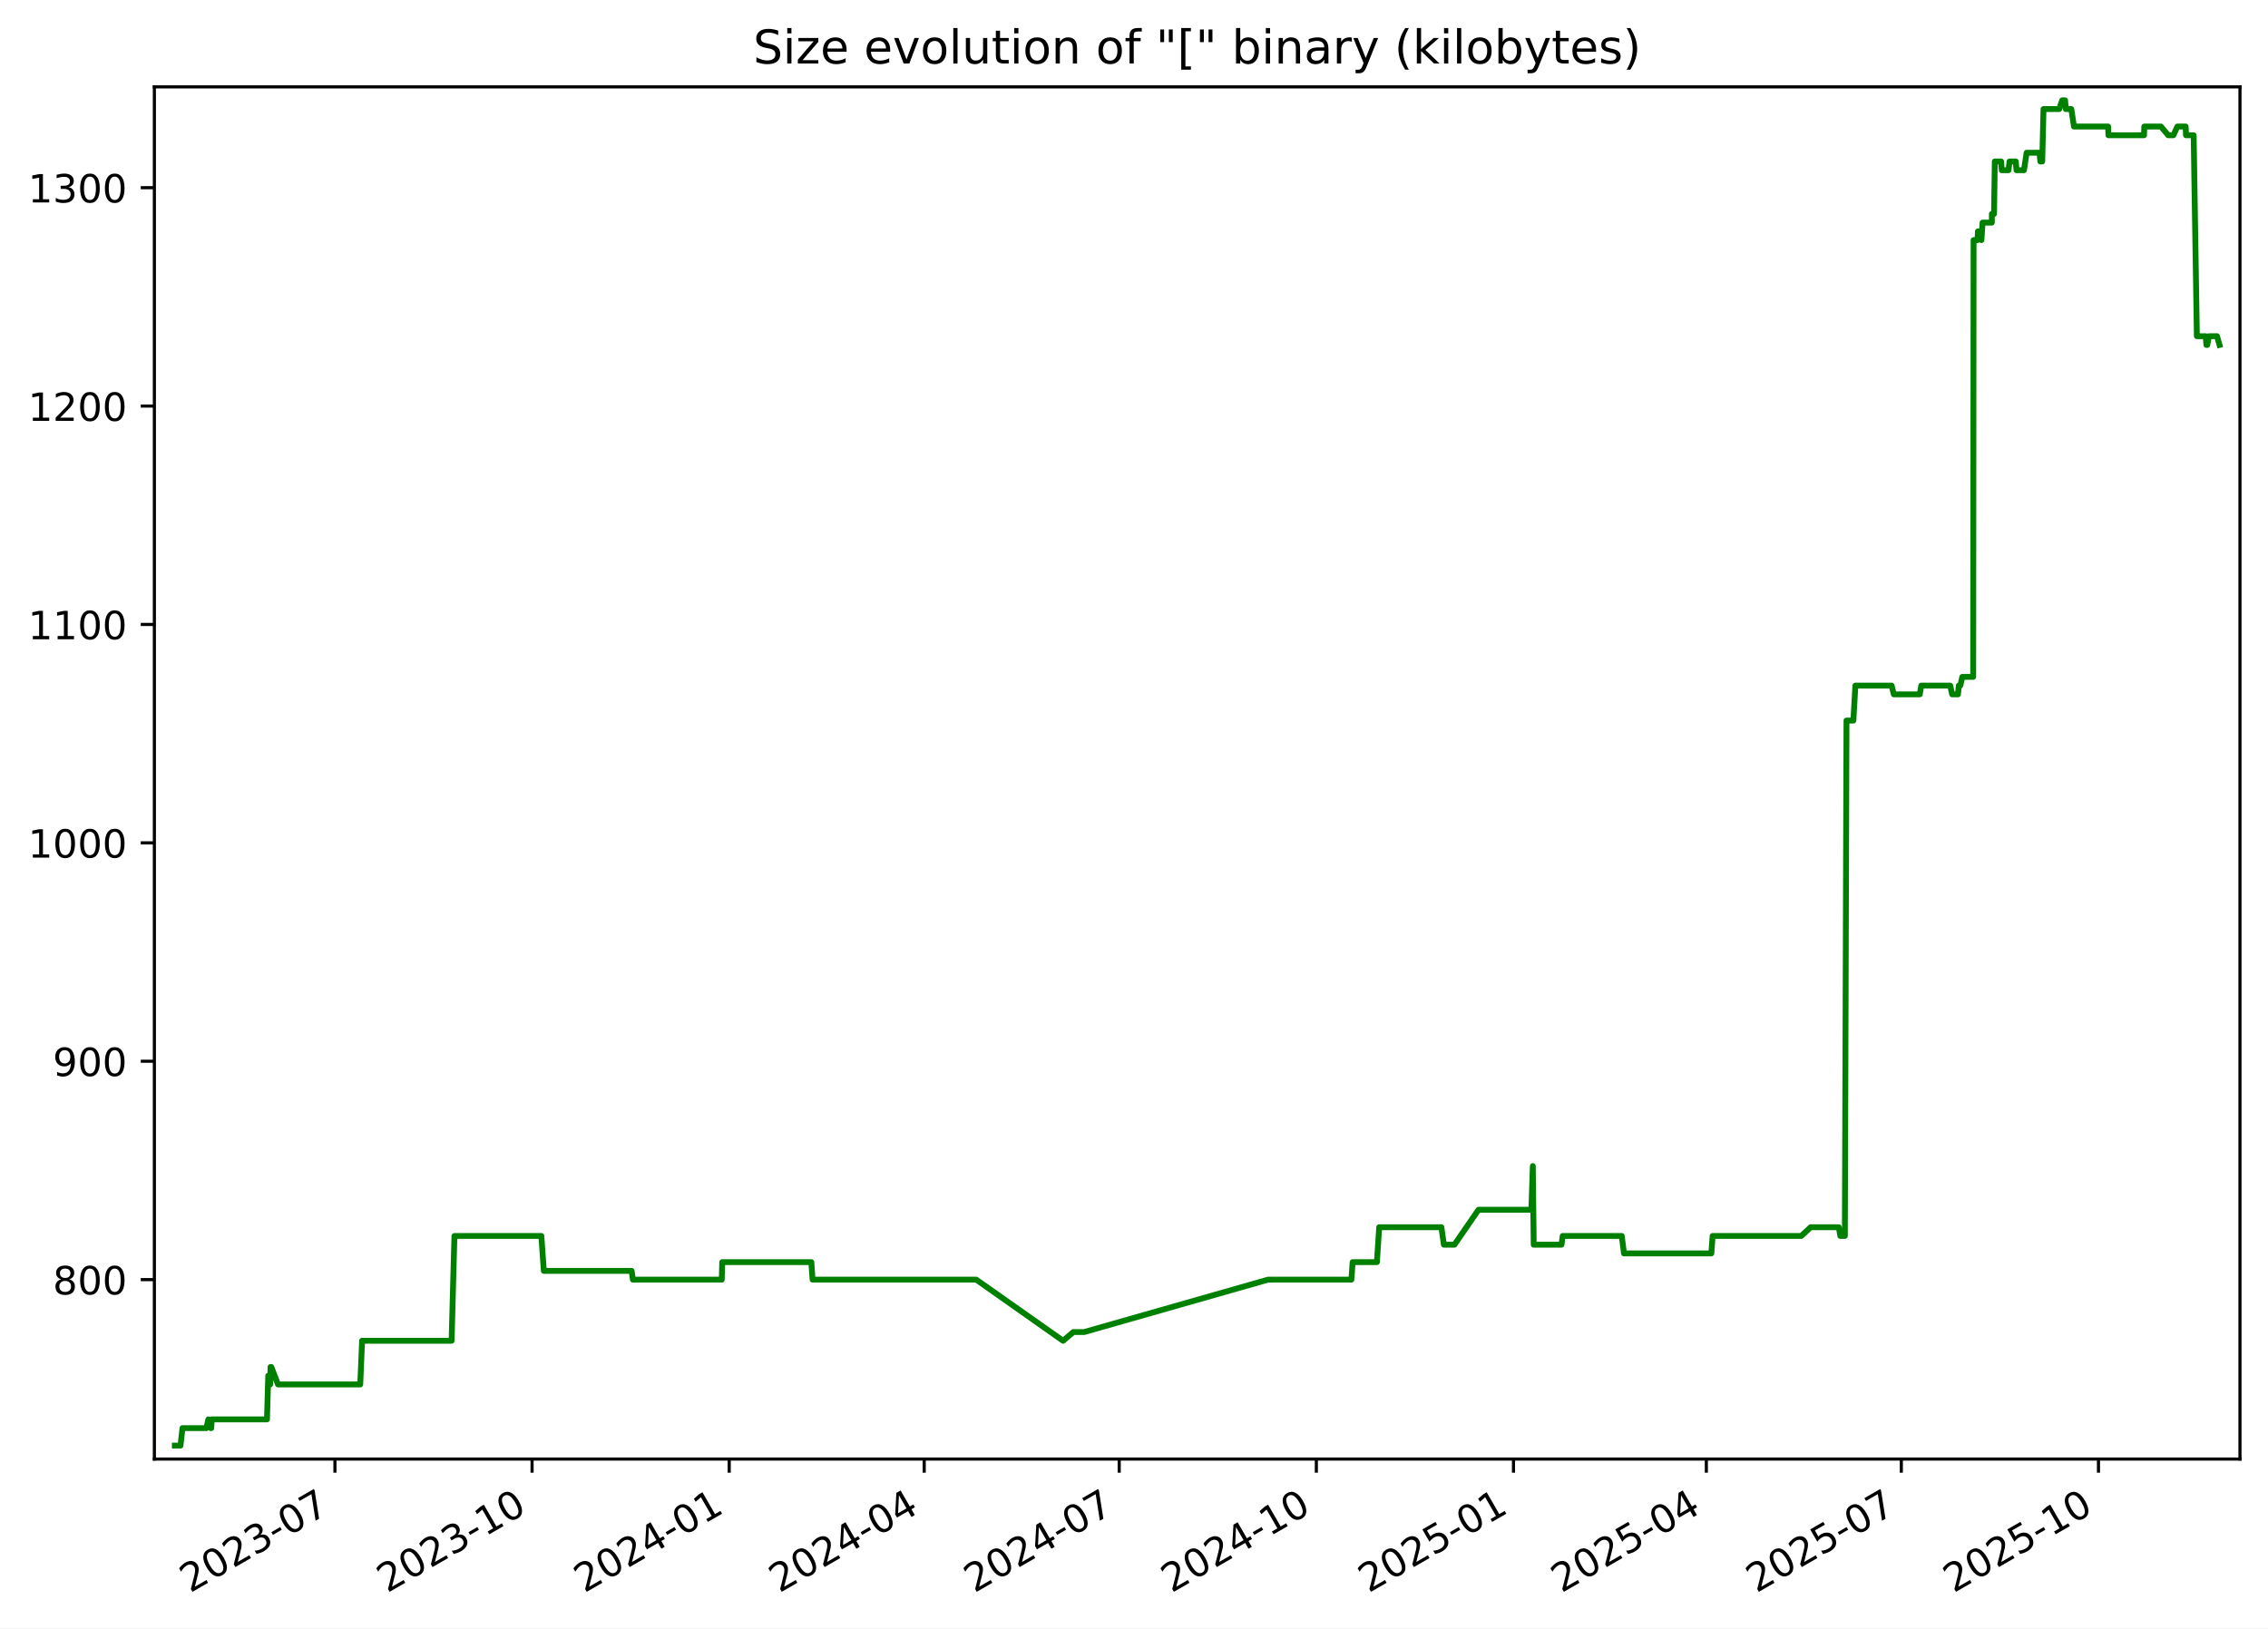
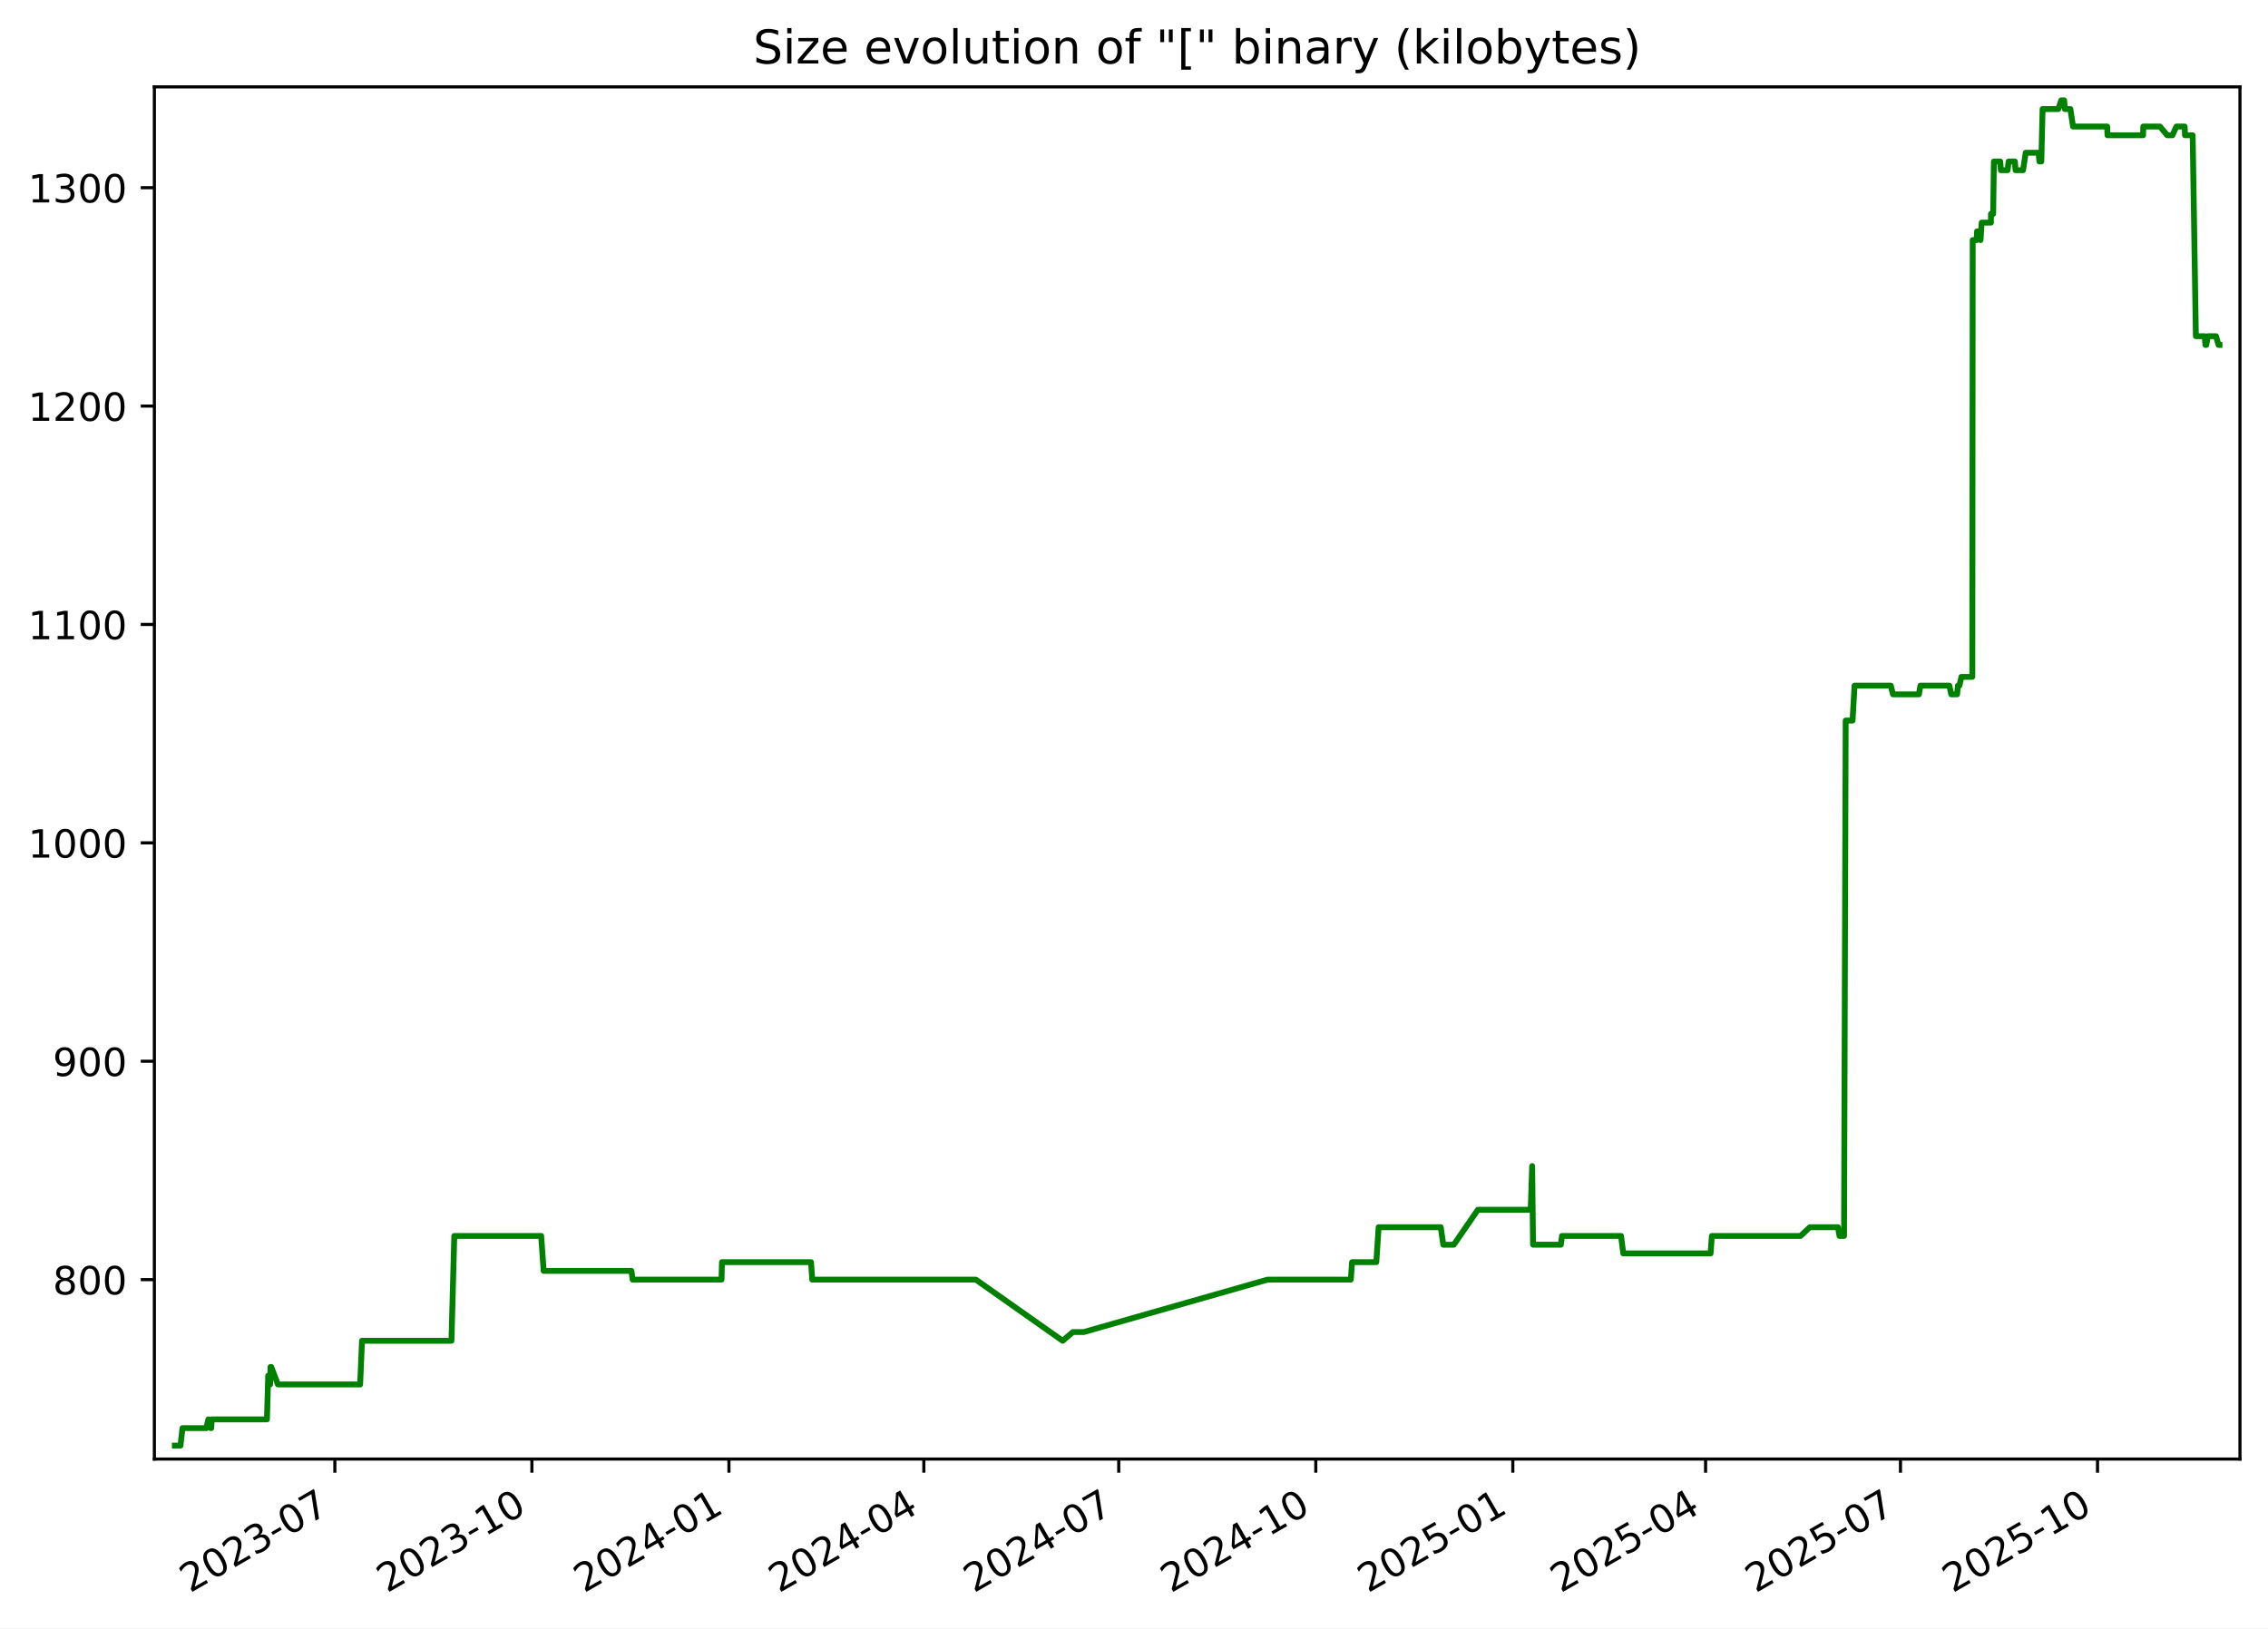
<svg xmlns="http://www.w3.org/2000/svg" xmlns:xlink="http://www.w3.org/1999/xlink" width="582.53pt" height="418.303pt" viewBox="0 0 582.53 418.303" version="1.1">
  <defs>
    <style type="text/css">*{stroke-linejoin: round; stroke-linecap: butt}</style>
  </defs>
  <g id="figure_1">
    <g id="patch_1">
      <path d="M -0 418.303  L 582.53 418.303  L 582.53 0  L -0 0  z " style="fill: #ffffff" />
    </g>
    <g id="axes_1">
      <g id="patch_2">
        <path d="M 39.65 374.83  L 575.33 374.83  L 575.33 22.318  L 39.65 22.318  z " style="fill: #ffffff" />
      </g>
      <g id="matplotlib.axis_1">
        <g id="xtick_1">
          <g id="line2d_1">
            <defs>
-               <path id="mfbe17af2b2" d="M 0 0  L 0 3.5  " style="stroke: #000000; stroke-width: 0.8" />
+               <path id="m40d3801022" d="M 0 0  L 0 3.5  " style="stroke: #000000; stroke-width: 0.8" />
            </defs>
            <g>
-               <use xlink:href="#mfbe17af2b2" x="86.026" y="374.83" style="stroke: #000000; stroke-width: 0.8" />
+               <use xlink:href="#m40d3801022" x="86.006" y="374.83" style="stroke: #000000; stroke-width: 0.8" />
            </g>
          </g>
          <g id="text_1">
-             <g transform="translate(48.80147 409.302) rotate(-30) scale(0.1 -0.1)">
+             <g transform="translate(48.78123 409.302) rotate(-30) scale(0.1 -0.1)">
              <defs>
                <path id="DejaVuSans-32" d="M 1228 531  L 3431 531  L 3431 0  L 469 0  L 469 531  Q 828 903 1448 1529  Q 2069 2156 2228 2338  Q 2531 2678 2651 2914  Q 2772 3150 2772 3378  Q 2772 3750 2511 3984  Q 2250 4219 1831 4219  Q 1534 4219 1204 4116  Q 875 4013 500 3803  L 500 4441  Q 881 4594 1212 4672  Q 1544 4750 1819 4750  Q 2544 4750 2975 4387  Q 3406 4025 3406 3419  Q 3406 3131 3298 2873  Q 3191 2616 2906 2266  Q 2828 2175 2409 1742  Q 1991 1309 1228 531  z " transform="scale(0.015625)" />
                <path id="DejaVuSans-30" d="M 2034 4250  Q 1547 4250 1301 3770  Q 1056 3291 1056 2328  Q 1056 1369 1301 889  Q 1547 409 2034 409  Q 2525 409 2770 889  Q 3016 1369 3016 2328  Q 3016 3291 2770 3770  Q 2525 4250 2034 4250  z M 2034 4750  Q 2819 4750 3233 4129  Q 3647 3509 3647 2328  Q 3647 1150 3233 529  Q 2819 -91 2034 -91  Q 1250 -91 836 529  Q 422 1150 422 2328  Q 422 3509 836 4129  Q 1250 4750 2034 4750  z " transform="scale(0.015625)" />
                <path id="DejaVuSans-33" d="M 2597 2516  Q 3050 2419 3304 2112  Q 3559 1806 3559 1356  Q 3559 666 3084 287  Q 2609 -91 1734 -91  Q 1441 -91 1130 -33  Q 819 25 488 141  L 488 750  Q 750 597 1062 519  Q 1375 441 1716 441  Q 2309 441 2620 675  Q 2931 909 2931 1356  Q 2931 1769 2642 2001  Q 2353 2234 1838 2234  L 1294 2234  L 1294 2753  L 1863 2753  Q 2328 2753 2575 2939  Q 2822 3125 2822 3475  Q 2822 3834 2567 4026  Q 2313 4219 1838 4219  Q 1578 4219 1281 4162  Q 984 4106 628 3988  L 628 4550  Q 988 4650 1302 4700  Q 1616 4750 1894 4750  Q 2613 4750 3031 4423  Q 3450 4097 3450 3541  Q 3450 3153 3228 2886  Q 3006 2619 2597 2516  z " transform="scale(0.015625)" />
                <path id="DejaVuSans-2d" d="M 313 2009  L 1997 2009  L 1997 1497  L 313 1497  L 313 2009  z " transform="scale(0.015625)" />
                <path id="DejaVuSans-37" d="M 525 4666  L 3525 4666  L 3525 4397  L 1831 0  L 1172 0  L 2766 4134  L 525 4134  L 525 4666  z " transform="scale(0.015625)" />
              </defs>
              <use xlink:href="#DejaVuSans-32" />
              <use xlink:href="#DejaVuSans-30" x="63.623" />
              <use xlink:href="#DejaVuSans-32" x="127.246" />
              <use xlink:href="#DejaVuSans-33" x="190.869" />
              <use xlink:href="#DejaVuSans-2d" x="254.492" />
              <use xlink:href="#DejaVuSans-30" x="290.576" />
              <use xlink:href="#DejaVuSans-37" x="354.199" />
            </g>
          </g>
        </g>
        <g id="xtick_2">
          <g id="line2d_2">
            <g>
-               <use xlink:href="#mfbe17af2b2" x="136.661" y="374.83" style="stroke: #000000; stroke-width: 0.8" />
+               <use xlink:href="#m40d3801022" x="136.616" y="374.83" style="stroke: #000000; stroke-width: 0.8" />
            </g>
          </g>
          <g id="text_2">
-             <g transform="translate(99.43619 409.302) rotate(-30) scale(0.1 -0.1)">
+             <g transform="translate(99.39104 409.302) rotate(-30) scale(0.1 -0.1)">
              <defs>
                <path id="DejaVuSans-31" d="M 794 531  L 1825 531  L 1825 4091  L 703 3866  L 703 4441  L 1819 4666  L 2450 4666  L 2450 531  L 3481 531  L 3481 0  L 794 0  L 794 531  z " transform="scale(0.015625)" />
              </defs>
              <use xlink:href="#DejaVuSans-32" />
              <use xlink:href="#DejaVuSans-30" x="63.623" />
              <use xlink:href="#DejaVuSans-32" x="127.246" />
              <use xlink:href="#DejaVuSans-33" x="190.869" />
              <use xlink:href="#DejaVuSans-2d" x="254.492" />
              <use xlink:href="#DejaVuSans-31" x="290.576" />
              <use xlink:href="#DejaVuSans-30" x="354.199" />
            </g>
          </g>
        </g>
        <g id="xtick_3">
          <g id="line2d_3">
            <g>
-               <use xlink:href="#mfbe17af2b2" x="187.296" y="374.83" style="stroke: #000000; stroke-width: 0.8" />
+               <use xlink:href="#m40d3801022" x="187.226" y="374.83" style="stroke: #000000; stroke-width: 0.8" />
            </g>
          </g>
          <g id="text_3">
-             <g transform="translate(150.0709 409.302) rotate(-30) scale(0.1 -0.1)">
+             <g transform="translate(150.0009 409.302) rotate(-30) scale(0.1 -0.1)">
              <defs>
                <path id="DejaVuSans-34" d="M 2419 4116  L 825 1625  L 2419 1625  L 2419 4116  z M 2253 4666  L 3047 4666  L 3047 1625  L 3713 1625  L 3713 1100  L 3047 1100  L 3047 0  L 2419 0  L 2419 1100  L 313 1100  L 313 1709  L 2253 4666  z " transform="scale(0.015625)" />
              </defs>
              <use xlink:href="#DejaVuSans-32" />
              <use xlink:href="#DejaVuSans-30" x="63.623" />
              <use xlink:href="#DejaVuSans-32" x="127.246" />
              <use xlink:href="#DejaVuSans-34" x="190.869" />
              <use xlink:href="#DejaVuSans-2d" x="254.492" />
              <use xlink:href="#DejaVuSans-30" x="290.576" />
              <use xlink:href="#DejaVuSans-31" x="354.199" />
            </g>
          </g>
        </g>
        <g id="xtick_4">
          <g id="line2d_4">
            <g>
-               <use xlink:href="#mfbe17af2b2" x="237.38" y="374.83" style="stroke: #000000; stroke-width: 0.8" />
+               <use xlink:href="#m40d3801022" x="237.285" y="374.83" style="stroke: #000000; stroke-width: 0.8" />
            </g>
          </g>
          <g id="text_4">
-             <g transform="translate(200.1553 409.302) rotate(-30) scale(0.1 -0.1)">
+             <g transform="translate(200.0606 409.302) rotate(-30) scale(0.1 -0.1)">
              <use xlink:href="#DejaVuSans-32" />
              <use xlink:href="#DejaVuSans-30" x="63.623" />
              <use xlink:href="#DejaVuSans-32" x="127.246" />
              <use xlink:href="#DejaVuSans-34" x="190.869" />
              <use xlink:href="#DejaVuSans-2d" x="254.492" />
              <use xlink:href="#DejaVuSans-30" x="290.576" />
              <use xlink:href="#DejaVuSans-34" x="354.199" />
            </g>
          </g>
        </g>
        <g id="xtick_5">
          <g id="line2d_5">
            <g>
-               <use xlink:href="#mfbe17af2b2" x="287.464" y="374.83" style="stroke: #000000; stroke-width: 0.8" />
+               <use xlink:href="#m40d3801022" x="287.345" y="374.83" style="stroke: #000000; stroke-width: 0.8" />
            </g>
          </g>
          <g id="text_5">
-             <g transform="translate(250.2396 409.302) rotate(-30) scale(0.1 -0.1)">
+             <g transform="translate(250.1203 409.302) rotate(-30) scale(0.1 -0.1)">
              <use xlink:href="#DejaVuSans-32" />
              <use xlink:href="#DejaVuSans-30" x="63.623" />
              <use xlink:href="#DejaVuSans-32" x="127.246" />
              <use xlink:href="#DejaVuSans-34" x="190.869" />
              <use xlink:href="#DejaVuSans-2d" x="254.492" />
              <use xlink:href="#DejaVuSans-30" x="290.576" />
              <use xlink:href="#DejaVuSans-37" x="354.199" />
            </g>
          </g>
        </g>
        <g id="xtick_6">
          <g id="line2d_6">
            <g>
-               <use xlink:href="#mfbe17af2b2" x="338.099" y="374.83" style="stroke: #000000; stroke-width: 0.8" />
+               <use xlink:href="#m40d3801022" x="337.955" y="374.83" style="stroke: #000000; stroke-width: 0.8" />
            </g>
          </g>
          <g id="text_6">
-             <g transform="translate(300.8743 409.302) rotate(-30) scale(0.1 -0.1)">
+             <g transform="translate(300.7301 409.302) rotate(-30) scale(0.1 -0.1)">
              <use xlink:href="#DejaVuSans-32" />
              <use xlink:href="#DejaVuSans-30" x="63.623" />
              <use xlink:href="#DejaVuSans-32" x="127.246" />
              <use xlink:href="#DejaVuSans-34" x="190.869" />
              <use xlink:href="#DejaVuSans-2d" x="254.492" />
              <use xlink:href="#DejaVuSans-31" x="290.576" />
              <use xlink:href="#DejaVuSans-30" x="354.199" />
            </g>
          </g>
        </g>
        <g id="xtick_7">
          <g id="line2d_7">
            <g>
-               <use xlink:href="#mfbe17af2b2" x="388.734" y="374.83" style="stroke: #000000; stroke-width: 0.8" />
+               <use xlink:href="#m40d3801022" x="388.565" y="374.83" style="stroke: #000000; stroke-width: 0.8" />
            </g>
          </g>
          <g id="text_7">
-             <g transform="translate(351.5091 409.302) rotate(-30) scale(0.1 -0.1)">
+             <g transform="translate(351.3399 409.302) rotate(-30) scale(0.1 -0.1)">
              <defs>
                <path id="DejaVuSans-35" d="M 691 4666  L 3169 4666  L 3169 4134  L 1269 4134  L 1269 2991  Q 1406 3038 1543 3061  Q 1681 3084 1819 3084  Q 2600 3084 3056 2656  Q 3513 2228 3513 1497  Q 3513 744 3044 326  Q 2575 -91 1722 -91  Q 1428 -91 1123 -41  Q 819 9 494 109  L 494 744  Q 775 591 1075 516  Q 1375 441 1709 441  Q 2250 441 2565 725  Q 2881 1009 2881 1497  Q 2881 1984 2565 2268  Q 2250 2553 1709 2553  Q 1456 2553 1204 2497  Q 953 2441 691 2322  L 691 4666  z " transform="scale(0.015625)" />
              </defs>
              <use xlink:href="#DejaVuSans-32" />
              <use xlink:href="#DejaVuSans-30" x="63.623" />
              <use xlink:href="#DejaVuSans-32" x="127.246" />
              <use xlink:href="#DejaVuSans-35" x="190.869" />
              <use xlink:href="#DejaVuSans-2d" x="254.492" />
              <use xlink:href="#DejaVuSans-30" x="290.576" />
              <use xlink:href="#DejaVuSans-31" x="354.199" />
            </g>
          </g>
        </g>
        <g id="xtick_8">
          <g id="line2d_8">
            <g>
-               <use xlink:href="#mfbe17af2b2" x="438.268" y="374.83" style="stroke: #000000; stroke-width: 0.8" />
+               <use xlink:href="#m40d3801022" x="438.074" y="374.83" style="stroke: #000000; stroke-width: 0.8" />
            </g>
          </g>
          <g id="text_8">
-             <g transform="translate(401.043 409.302) rotate(-30) scale(0.1 -0.1)">
+             <g transform="translate(400.8495 409.302) rotate(-30) scale(0.1 -0.1)">
              <use xlink:href="#DejaVuSans-32" />
              <use xlink:href="#DejaVuSans-30" x="63.623" />
              <use xlink:href="#DejaVuSans-32" x="127.246" />
              <use xlink:href="#DejaVuSans-35" x="190.869" />
              <use xlink:href="#DejaVuSans-2d" x="254.492" />
              <use xlink:href="#DejaVuSans-30" x="290.576" />
              <use xlink:href="#DejaVuSans-34" x="354.199" />
            </g>
          </g>
        </g>
        <g id="xtick_9">
          <g id="line2d_9">
            <g>
-               <use xlink:href="#mfbe17af2b2" x="488.352" y="374.83" style="stroke: #000000; stroke-width: 0.8" />
+               <use xlink:href="#m40d3801022" x="488.134" y="374.83" style="stroke: #000000; stroke-width: 0.8" />
            </g>
          </g>
          <g id="text_9">
-             <g transform="translate(451.1274 409.302) rotate(-30) scale(0.1 -0.1)">
+             <g transform="translate(450.9092 409.302) rotate(-30) scale(0.1 -0.1)">
              <use xlink:href="#DejaVuSans-32" />
              <use xlink:href="#DejaVuSans-30" x="63.623" />
              <use xlink:href="#DejaVuSans-32" x="127.246" />
              <use xlink:href="#DejaVuSans-35" x="190.869" />
              <use xlink:href="#DejaVuSans-2d" x="254.492" />
              <use xlink:href="#DejaVuSans-30" x="290.576" />
              <use xlink:href="#DejaVuSans-37" x="354.199" />
            </g>
          </g>
        </g>
        <g id="xtick_10">
          <g id="line2d_10">
            <g>
-               <use xlink:href="#mfbe17af2b2" x="538.987" y="374.83" style="stroke: #000000; stroke-width: 0.8" />
+               <use xlink:href="#m40d3801022" x="538.744" y="374.83" style="stroke: #000000; stroke-width: 0.8" />
            </g>
          </g>
          <g id="text_10">
-             <g transform="translate(501.7621 409.302) rotate(-30) scale(0.1 -0.1)">
+             <g transform="translate(501.519 409.302) rotate(-30) scale(0.1 -0.1)">
              <use xlink:href="#DejaVuSans-32" />
              <use xlink:href="#DejaVuSans-30" x="63.623" />
              <use xlink:href="#DejaVuSans-32" x="127.246" />
              <use xlink:href="#DejaVuSans-35" x="190.869" />
              <use xlink:href="#DejaVuSans-2d" x="254.492" />
              <use xlink:href="#DejaVuSans-31" x="290.576" />
              <use xlink:href="#DejaVuSans-30" x="354.199" />
            </g>
          </g>
        </g>
      </g>
      <g id="matplotlib.axis_2">
        <g id="ytick_1">
          <g id="line2d_11">
            <defs>
-               <path id="m0d67f81173" d="M 0 0  L -3.5 0  " style="stroke: #000000; stroke-width: 0.8" />
+               <path id="mafaad38502" d="M 0 0  L -3.5 0  " style="stroke: #000000; stroke-width: 0.8" />
            </defs>
            <g>
-               <use xlink:href="#m0d67f81173" x="39.65" y="328.735" style="stroke: #000000; stroke-width: 0.8" />
+               <use xlink:href="#mafaad38502" x="39.65" y="328.735" style="stroke: #000000; stroke-width: 0.8" />
            </g>
          </g>
          <g id="text_11">
            <g transform="translate(13.5625 332.5344) scale(0.1 -0.1)">
              <defs>
                <path id="DejaVuSans-38" d="M 2034 2216  Q 1584 2216 1326 1975  Q 1069 1734 1069 1313  Q 1069 891 1326 650  Q 1584 409 2034 409  Q 2484 409 2743 651  Q 3003 894 3003 1313  Q 3003 1734 2745 1975  Q 2488 2216 2034 2216  z M 1403 2484  Q 997 2584 770 2862  Q 544 3141 544 3541  Q 544 4100 942 4425  Q 1341 4750 2034 4750  Q 2731 4750 3128 4425  Q 3525 4100 3525 3541  Q 3525 3141 3298 2862  Q 3072 2584 2669 2484  Q 3125 2378 3379 2068  Q 3634 1759 3634 1313  Q 3634 634 3220 271  Q 2806 -91 2034 -91  Q 1263 -91 848 271  Q 434 634 434 1313  Q 434 1759 690 2068  Q 947 2378 1403 2484  z M 1172 3481  Q 1172 3119 1398 2916  Q 1625 2713 2034 2713  Q 2441 2713 2670 2916  Q 2900 3119 2900 3481  Q 2900 3844 2670 4047  Q 2441 4250 2034 4250  Q 1625 4250 1398 4047  Q 1172 3844 1172 3481  z " transform="scale(0.015625)" />
              </defs>
              <use xlink:href="#DejaVuSans-38" />
              <use xlink:href="#DejaVuSans-30" x="63.623" />
              <use xlink:href="#DejaVuSans-30" x="127.246" />
            </g>
          </g>
        </g>
        <g id="ytick_2">
          <g id="line2d_12">
            <g>
-               <use xlink:href="#m0d67f81173" x="39.65" y="272.631" style="stroke: #000000; stroke-width: 0.8" />
+               <use xlink:href="#mafaad38502" x="39.65" y="272.631" style="stroke: #000000; stroke-width: 0.8" />
            </g>
          </g>
          <g id="text_12">
            <g transform="translate(13.5625 276.4305) scale(0.1 -0.1)">
              <defs>
                <path id="DejaVuSans-39" d="M 703 97  L 703 672  Q 941 559 1184 500  Q 1428 441 1663 441  Q 2288 441 2617 861  Q 2947 1281 2994 2138  Q 2813 1869 2534 1725  Q 2256 1581 1919 1581  Q 1219 1581 811 2004  Q 403 2428 403 3163  Q 403 3881 828 4315  Q 1253 4750 1959 4750  Q 2769 4750 3195 4129  Q 3622 3509 3622 2328  Q 3622 1225 3098 567  Q 2575 -91 1691 -91  Q 1453 -91 1209 -44  Q 966 3 703 97  z M 1959 2075  Q 2384 2075 2632 2365  Q 2881 2656 2881 3163  Q 2881 3666 2632 3958  Q 2384 4250 1959 4250  Q 1534 4250 1286 3958  Q 1038 3666 1038 3163  Q 1038 2656 1286 2365  Q 1534 2075 1959 2075  z " transform="scale(0.015625)" />
              </defs>
              <use xlink:href="#DejaVuSans-39" />
              <use xlink:href="#DejaVuSans-30" x="63.623" />
              <use xlink:href="#DejaVuSans-30" x="127.246" />
            </g>
          </g>
        </g>
        <g id="ytick_3">
          <g id="line2d_13">
            <g>
-               <use xlink:href="#m0d67f81173" x="39.65" y="216.527" style="stroke: #000000; stroke-width: 0.8" />
+               <use xlink:href="#mafaad38502" x="39.65" y="216.527" style="stroke: #000000; stroke-width: 0.8" />
            </g>
          </g>
          <g id="text_13">
            <g transform="translate(7.2 220.3266) scale(0.1 -0.1)">
              <use xlink:href="#DejaVuSans-31" />
              <use xlink:href="#DejaVuSans-30" x="63.623" />
              <use xlink:href="#DejaVuSans-30" x="127.246" />
              <use xlink:href="#DejaVuSans-30" x="190.869" />
            </g>
          </g>
        </g>
        <g id="ytick_4">
          <g id="line2d_14">
            <g>
-               <use xlink:href="#m0d67f81173" x="39.65" y="160.423" style="stroke: #000000; stroke-width: 0.8" />
+               <use xlink:href="#mafaad38502" x="39.65" y="160.423" style="stroke: #000000; stroke-width: 0.8" />
            </g>
          </g>
          <g id="text_14">
            <g transform="translate(7.2 164.2227) scale(0.1 -0.1)">
              <use xlink:href="#DejaVuSans-31" />
              <use xlink:href="#DejaVuSans-31" x="63.623" />
              <use xlink:href="#DejaVuSans-30" x="127.246" />
              <use xlink:href="#DejaVuSans-30" x="190.869" />
            </g>
          </g>
        </g>
        <g id="ytick_5">
          <g id="line2d_15">
            <g>
-               <use xlink:href="#m0d67f81173" x="39.65" y="104.32" style="stroke: #000000; stroke-width: 0.8" />
+               <use xlink:href="#mafaad38502" x="39.65" y="104.32" style="stroke: #000000; stroke-width: 0.8" />
            </g>
          </g>
          <g id="text_15">
            <g transform="translate(7.2 108.1188) scale(0.1 -0.1)">
              <use xlink:href="#DejaVuSans-31" />
              <use xlink:href="#DejaVuSans-32" x="63.623" />
              <use xlink:href="#DejaVuSans-30" x="127.246" />
              <use xlink:href="#DejaVuSans-30" x="190.869" />
            </g>
          </g>
        </g>
        <g id="ytick_6">
          <g id="line2d_16">
            <g>
-               <use xlink:href="#m0d67f81173" x="39.65" y="48.216" style="stroke: #000000; stroke-width: 0.8" />
+               <use xlink:href="#mafaad38502" x="39.65" y="48.216" style="stroke: #000000; stroke-width: 0.8" />
            </g>
          </g>
          <g id="text_16">
            <g transform="translate(7.2 52.0149) scale(0.1 -0.1)">
              <use xlink:href="#DejaVuSans-31" />
              <use xlink:href="#DejaVuSans-33" x="63.623" />
              <use xlink:href="#DejaVuSans-30" x="127.246" />
              <use xlink:href="#DejaVuSans-30" x="190.869" />
            </g>
          </g>
        </g>
      </g>
      <g id="line2d_17">
-         <path d="M 44.902 371.374  L 46.359 371.374  L 46.868 366.886  L 53.019 366.886  L 53.515 364.642  L 54.106 366.886  L 54.258 366.886  L 54.382 364.642  L 68.575 364.642  L 68.898 353.421  L 69.39 355.665  L 69.489 351.177  L 69.684 351.177  L 71.4 355.665  L 92.526 355.665  L 93.005 344.444  L 115.993 344.444  L 116.718 317.514  L 139.044 317.514  L 139.683 326.491  L 162.236 326.491  L 162.551 328.735  L 185.386 328.735  L 185.505 324.247  L 208.395 324.247  L 208.704 328.735  L 250.744 328.735  L 273.051 344.444  L 275.685 342.2  L 278.478 342.2  L 325.707 328.735  L 347.101 328.735  L 347.422 324.247  L 353.652 324.247  L 354.247 315.27  L 370.215 315.27  L 370.861 319.759  L 373.571 319.759  L 379.753 310.782  L 393.333 310.782  L 393.7 299.561  L 393.93 319.759  L 401.073 319.759  L 401.368 317.514  L 416.543 317.514  L 417.122 322.003  L 439.555 322.003  L 439.879 317.514  L 462.662 317.514  L 465.067 315.27  L 472.284 315.27  L 472.682 317.514  L 473.85 317.514  L 474.268 185.109  L 476.037 185.109  L 476.549 176.133  L 485.86 176.133  L 486.422 178.377  L 493.092 178.377  L 493.47 176.133  L 500.907 176.133  L 501.401 178.377  L 502.908 178.377  L 503.107 176.133  L 503.495 176.133  L 504.015 173.888  L 506.81 173.888  L 506.909 61.681  L 507.924 61.681  L 508.026 59.436  L 508.566 59.436  L 508.924 61.681  L 509.214 57.192  L 511.592 57.192  L 511.61 54.948  L 512.167 54.948  L 512.355 41.483  L 513.979 41.483  L 514.149 43.727  L 515.871 43.727  L 516.144 41.483  L 517.756 41.483  L 517.926 43.727  L 519.847 43.727  L 520.534 39.239  L 523.848 39.239  L 524.056 41.483  L 524.541 41.483  L 524.868 28.018  L 528.906 28.018  L 529.675 25.774  L 530.414 25.774  L 530.596 28.018  L 532.01 28.018  L 532.693 32.507  L 541.466 32.507  L 541.551 34.751  L 550.686 34.751  L 550.751 32.507  L 555.035 32.507  L 556.905 34.751  L 558.231 34.751  L 559.253 32.507  L 561.383 32.507  L 561.468 34.751  L 563.436 34.751  L 564.26 86.366  L 566.529 86.366  L 566.709 88.61  L 566.936 88.61  L 567.356 86.366  L 569.436 86.366  L 570.078 88.61  L 570.078 88.61  " clip-path="url(#p39a715d363)" style="fill: none; stroke: #008000; stroke-width: 1.5; stroke-linecap: square" />
+         <path d="M 44.902 371.374  L 46.358 371.374  L 46.867 366.886  L 53.015 366.886  L 53.51 364.642  L 54.102 366.886  L 54.253 366.886  L 54.377 364.642  L 68.564 364.642  L 68.886 353.421  L 69.378 355.665  L 69.477 351.177  L 69.672 351.177  L 71.387 355.665  L 92.503 355.665  L 92.982 344.444  L 115.958 344.444  L 116.683 317.514  L 138.998 317.514  L 139.636 326.491  L 162.179 326.491  L 162.493 328.735  L 185.317 328.735  L 185.435 324.247  L 208.314 324.247  L 208.623 328.735  L 250.643 328.735  L 272.939 344.444  L 275.571 342.2  L 278.363 342.2  L 325.569 328.735  L 346.953 328.735  L 347.273 324.247  L 353.5 324.247  L 354.095 315.27  L 370.055 315.27  L 370.7 319.759  L 373.409 319.759  L 379.588 310.782  L 393.161 310.782  L 393.528 299.561  L 393.759 319.759  L 400.898 319.759  L 401.192 317.514  L 416.361 317.514  L 416.938 322.003  L 439.361 322.003  L 439.685 317.514  L 462.457 317.514  L 464.86 315.27  L 472.073 315.27  L 472.471 317.514  L 473.639 317.514  L 474.057 185.109  L 475.825 185.109  L 476.336 176.133  L 485.643 176.133  L 486.205 178.377  L 492.871 178.377  L 493.25 176.133  L 500.683 176.133  L 501.176 178.377  L 502.683 178.377  L 502.881 176.133  L 503.27 176.133  L 503.789 173.888  L 506.583 173.888  L 506.681 61.681  L 507.696 61.681  L 507.798 59.436  L 508.338 59.436  L 508.696 61.681  L 508.986 57.192  L 511.362 57.192  L 511.38 54.948  L 511.937 54.948  L 512.125 41.483  L 513.748 41.483  L 513.918 43.727  L 515.639 43.727  L 515.912 41.483  L 517.523 41.483  L 517.693 43.727  L 519.613 43.727  L 520.3 39.239  L 523.612 39.239  L 523.82 41.483  L 524.305 41.483  L 524.632 28.018  L 528.668 28.018  L 529.436 25.774  L 530.175 25.774  L 530.357 28.018  L 531.771 28.018  L 532.453 32.507  L 541.222 32.507  L 541.307 34.751  L 550.437 34.751  L 550.502 32.507  L 554.784 32.507  L 556.653 34.751  L 557.978 34.751  L 559 32.507  L 561.129 32.507  L 561.214 34.751  L 563.181 34.751  L 564.005 86.366  L 566.273 86.366  L 566.452 88.61  L 566.679 88.61  L 567.099 86.366  L 569.178 86.366  L 569.82 88.61  L 570.078 88.61  L 570.078 88.61  " clip-path="url(#p6a9a9c6200)" style="fill: none; stroke: #008000; stroke-width: 1.5; stroke-linecap: square" />
      </g>
      <g id="patch_3">
        <path d="M 39.65 374.83  L 39.65 22.318  " style="fill: none; stroke: #000000; stroke-width: 0.8; stroke-linejoin: miter; stroke-linecap: square" />
      </g>
      <g id="patch_4">
        <path d="M 575.33 374.83  L 575.33 22.318  " style="fill: none; stroke: #000000; stroke-width: 0.8; stroke-linejoin: miter; stroke-linecap: square" />
      </g>
      <g id="patch_5">
        <path d="M 39.65 374.83  L 575.33 374.83  " style="fill: none; stroke: #000000; stroke-width: 0.8; stroke-linejoin: miter; stroke-linecap: square" />
      </g>
      <g id="patch_6">
        <path d="M 39.65 22.318  L 575.33 22.318  " style="fill: none; stroke: #000000; stroke-width: 0.8; stroke-linejoin: miter; stroke-linecap: square" />
      </g>
      <g id="text_17">
        <g transform="translate(193.4534 16.31812) scale(0.12 -0.12)">
          <defs>
            <path id="DejaVuSans-53" d="M 3425 4513  L 3425 3897  Q 3066 4069 2747 4153  Q 2428 4238 2131 4238  Q 1616 4238 1336 4038  Q 1056 3838 1056 3469  Q 1056 3159 1242 3001  Q 1428 2844 1947 2747  L 2328 2669  Q 3034 2534 3370 2195  Q 3706 1856 3706 1288  Q 3706 609 3251 259  Q 2797 -91 1919 -91  Q 1588 -91 1214 -16  Q 841 59 441 206  L 441 856  Q 825 641 1194 531  Q 1563 422 1919 422  Q 2459 422 2753 634  Q 3047 847 3047 1241  Q 3047 1584 2836 1778  Q 2625 1972 2144 2069  L 1759 2144  Q 1053 2284 737 2584  Q 422 2884 422 3419  Q 422 4038 858 4394  Q 1294 4750 2059 4750  Q 2388 4750 2728 4690  Q 3069 4631 3425 4513  z " transform="scale(0.015625)" />
            <path id="DejaVuSans-69" d="M 603 3500  L 1178 3500  L 1178 0  L 603 0  L 603 3500  z M 603 4863  L 1178 4863  L 1178 4134  L 603 4134  L 603 4863  z " transform="scale(0.015625)" />
            <path id="DejaVuSans-7a" d="M 353 3500  L 3084 3500  L 3084 2975  L 922 459  L 3084 459  L 3084 0  L 275 0  L 275 525  L 2438 3041  L 353 3041  L 353 3500  z " transform="scale(0.015625)" />
            <path id="DejaVuSans-65" d="M 3597 1894  L 3597 1613  L 953 1613  Q 991 1019 1311 708  Q 1631 397 2203 397  Q 2534 397 2845 478  Q 3156 559 3463 722  L 3463 178  Q 3153 47 2828 -22  Q 2503 -91 2169 -91  Q 1331 -91 842 396  Q 353 884 353 1716  Q 353 2575 817 3079  Q 1281 3584 2069 3584  Q 2775 3584 3186 3129  Q 3597 2675 3597 1894  z M 3022 2063  Q 3016 2534 2758 2815  Q 2500 3097 2075 3097  Q 1594 3097 1305 2825  Q 1016 2553 972 2059  L 3022 2063  z " transform="scale(0.015625)" />
            <path id="DejaVuSans-20" transform="scale(0.015625)" />
            <path id="DejaVuSans-76" d="M 191 3500  L 800 3500  L 1894 563  L 2988 3500  L 3597 3500  L 2284 0  L 1503 0  L 191 3500  z " transform="scale(0.015625)" />
            <path id="DejaVuSans-6f" d="M 1959 3097  Q 1497 3097 1228 2736  Q 959 2375 959 1747  Q 959 1119 1226 758  Q 1494 397 1959 397  Q 2419 397 2687 759  Q 2956 1122 2956 1747  Q 2956 2369 2687 2733  Q 2419 3097 1959 3097  z M 1959 3584  Q 2709 3584 3137 3096  Q 3566 2609 3566 1747  Q 3566 888 3137 398  Q 2709 -91 1959 -91  Q 1206 -91 779 398  Q 353 888 353 1747  Q 353 2609 779 3096  Q 1206 3584 1959 3584  z " transform="scale(0.015625)" />
            <path id="DejaVuSans-6c" d="M 603 4863  L 1178 4863  L 1178 0  L 603 0  L 603 4863  z " transform="scale(0.015625)" />
            <path id="DejaVuSans-75" d="M 544 1381  L 544 3500  L 1119 3500  L 1119 1403  Q 1119 906 1312 657  Q 1506 409 1894 409  Q 2359 409 2629 706  Q 2900 1003 2900 1516  L 2900 3500  L 3475 3500  L 3475 0  L 2900 0  L 2900 538  Q 2691 219 2414 64  Q 2138 -91 1772 -91  Q 1169 -91 856 284  Q 544 659 544 1381  z M 1991 3584  L 1991 3584  z " transform="scale(0.015625)" />
            <path id="DejaVuSans-74" d="M 1172 4494  L 1172 3500  L 2356 3500  L 2356 3053  L 1172 3053  L 1172 1153  Q 1172 725 1289 603  Q 1406 481 1766 481  L 2356 481  L 2356 0  L 1766 0  Q 1100 0 847 248  Q 594 497 594 1153  L 594 3053  L 172 3053  L 172 3500  L 594 3500  L 594 4494  L 1172 4494  z " transform="scale(0.015625)" />
            <path id="DejaVuSans-6e" d="M 3513 2113  L 3513 0  L 2938 0  L 2938 2094  Q 2938 2591 2744 2837  Q 2550 3084 2163 3084  Q 1697 3084 1428 2787  Q 1159 2491 1159 1978  L 1159 0  L 581 0  L 581 3500  L 1159 3500  L 1159 2956  Q 1366 3272 1645 3428  Q 1925 3584 2291 3584  Q 2894 3584 3203 3211  Q 3513 2838 3513 2113  z " transform="scale(0.015625)" />
            <path id="DejaVuSans-66" d="M 2375 4863  L 2375 4384  L 1825 4384  Q 1516 4384 1395 4259  Q 1275 4134 1275 3809  L 1275 3500  L 2222 3500  L 2222 3053  L 1275 3053  L 1275 0  L 697 0  L 697 3053  L 147 3053  L 147 3500  L 697 3500  L 697 3744  Q 697 4328 969 4595  Q 1241 4863 1831 4863  L 2375 4863  z " transform="scale(0.015625)" />
            <path id="DejaVuSans-22" d="M 1147 4666  L 1147 2931  L 616 2931  L 616 4666  L 1147 4666  z M 2328 4666  L 2328 2931  L 1797 2931  L 1797 4666  L 2328 4666  z " transform="scale(0.015625)" />
            <path id="DejaVuSans-5b" d="M 550 4863  L 1875 4863  L 1875 4416  L 1125 4416  L 1125 -397  L 1875 -397  L 1875 -844  L 550 -844  L 550 4863  z " transform="scale(0.015625)" />
            <path id="DejaVuSans-62" d="M 3116 1747  Q 3116 2381 2855 2742  Q 2594 3103 2138 3103  Q 1681 3103 1420 2742  Q 1159 2381 1159 1747  Q 1159 1113 1420 752  Q 1681 391 2138 391  Q 2594 391 2855 752  Q 3116 1113 3116 1747  z M 1159 2969  Q 1341 3281 1617 3432  Q 1894 3584 2278 3584  Q 2916 3584 3314 3078  Q 3713 2572 3713 1747  Q 3713 922 3314 415  Q 2916 -91 2278 -91  Q 1894 -91 1617 61  Q 1341 213 1159 525  L 1159 0  L 581 0  L 581 4863  L 1159 4863  L 1159 2969  z " transform="scale(0.015625)" />
            <path id="DejaVuSans-61" d="M 2194 1759  Q 1497 1759 1228 1600  Q 959 1441 959 1056  Q 959 750 1161 570  Q 1363 391 1709 391  Q 2188 391 2477 730  Q 2766 1069 2766 1631  L 2766 1759  L 2194 1759  z M 3341 1997  L 3341 0  L 2766 0  L 2766 531  Q 2569 213 2275 61  Q 1981 -91 1556 -91  Q 1019 -91 701 211  Q 384 513 384 1019  Q 384 1609 779 1909  Q 1175 2209 1959 2209  L 2766 2209  L 2766 2266  Q 2766 2663 2505 2880  Q 2244 3097 1772 3097  Q 1472 3097 1187 3025  Q 903 2953 641 2809  L 641 3341  Q 956 3463 1253 3523  Q 1550 3584 1831 3584  Q 2591 3584 2966 3190  Q 3341 2797 3341 1997  z " transform="scale(0.015625)" />
            <path id="DejaVuSans-72" d="M 2631 2963  Q 2534 3019 2420 3045  Q 2306 3072 2169 3072  Q 1681 3072 1420 2755  Q 1159 2438 1159 1844  L 1159 0  L 581 0  L 581 3500  L 1159 3500  L 1159 2956  Q 1341 3275 1631 3429  Q 1922 3584 2338 3584  Q 2397 3584 2469 3576  Q 2541 3569 2628 3553  L 2631 2963  z " transform="scale(0.015625)" />
            <path id="DejaVuSans-79" d="M 2059 -325  Q 1816 -950 1584 -1140  Q 1353 -1331 966 -1331  L 506 -1331  L 506 -850  L 844 -850  Q 1081 -850 1212 -737  Q 1344 -625 1503 -206  L 1606 56  L 191 3500  L 800 3500  L 1894 763  L 2988 3500  L 3597 3500  L 2059 -325  z " transform="scale(0.015625)" />
            <path id="DejaVuSans-28" d="M 1984 4856  Q 1566 4138 1362 3434  Q 1159 2731 1159 2009  Q 1159 1288 1364 580  Q 1569 -128 1984 -844  L 1484 -844  Q 1016 -109 783 600  Q 550 1309 550 2009  Q 550 2706 781 3412  Q 1013 4119 1484 4856  L 1984 4856  z " transform="scale(0.015625)" />
            <path id="DejaVuSans-6b" d="M 581 4863  L 1159 4863  L 1159 1991  L 2875 3500  L 3609 3500  L 1753 1863  L 3688 0  L 2938 0  L 1159 1709  L 1159 0  L 581 0  L 581 4863  z " transform="scale(0.015625)" />
            <path id="DejaVuSans-73" d="M 2834 3397  L 2834 2853  Q 2591 2978 2328 3040  Q 2066 3103 1784 3103  Q 1356 3103 1142 2972  Q 928 2841 928 2578  Q 928 2378 1081 2264  Q 1234 2150 1697 2047  L 1894 2003  Q 2506 1872 2764 1633  Q 3022 1394 3022 966  Q 3022 478 2636 193  Q 2250 -91 1575 -91  Q 1294 -91 989 -36  Q 684 19 347 128  L 347 722  Q 666 556 975 473  Q 1284 391 1588 391  Q 1994 391 2212 530  Q 2431 669 2431 922  Q 2431 1156 2273 1281  Q 2116 1406 1581 1522  L 1381 1569  Q 847 1681 609 1914  Q 372 2147 372 2553  Q 372 3047 722 3315  Q 1072 3584 1716 3584  Q 2034 3584 2315 3537  Q 2597 3491 2834 3397  z " transform="scale(0.015625)" />
            <path id="DejaVuSans-29" d="M 513 4856  L 1013 4856  Q 1481 4119 1714 3412  Q 1947 2706 1947 2009  Q 1947 1309 1714 600  Q 1481 -109 1013 -844  L 513 -844  Q 928 -128 1133 580  Q 1338 1288 1338 2009  Q 1338 2731 1133 3434  Q 928 4138 513 4856  z " transform="scale(0.015625)" />
          </defs>
          <use xlink:href="#DejaVuSans-53" />
          <use xlink:href="#DejaVuSans-69" x="63.477" />
          <use xlink:href="#DejaVuSans-7a" x="91.26" />
          <use xlink:href="#DejaVuSans-65" x="143.75" />
          <use xlink:href="#DejaVuSans-20" x="205.273" />
          <use xlink:href="#DejaVuSans-65" x="237.061" />
          <use xlink:href="#DejaVuSans-76" x="298.584" />
          <use xlink:href="#DejaVuSans-6f" x="357.764" />
          <use xlink:href="#DejaVuSans-6c" x="418.945" />
          <use xlink:href="#DejaVuSans-75" x="446.729" />
          <use xlink:href="#DejaVuSans-74" x="510.107" />
          <use xlink:href="#DejaVuSans-69" x="549.316" />
          <use xlink:href="#DejaVuSans-6f" x="577.1" />
          <use xlink:href="#DejaVuSans-6e" x="638.281" />
          <use xlink:href="#DejaVuSans-20" x="701.66" />
          <use xlink:href="#DejaVuSans-6f" x="733.447" />
          <use xlink:href="#DejaVuSans-66" x="794.629" />
          <use xlink:href="#DejaVuSans-20" x="829.834" />
          <use xlink:href="#DejaVuSans-22" x="861.621" />
          <use xlink:href="#DejaVuSans-5b" x="907.617" />
          <use xlink:href="#DejaVuSans-22" x="946.631" />
          <use xlink:href="#DejaVuSans-20" x="992.627" />
          <use xlink:href="#DejaVuSans-62" x="1024.414" />
          <use xlink:href="#DejaVuSans-69" x="1087.891" />
          <use xlink:href="#DejaVuSans-6e" x="1115.674" />
          <use xlink:href="#DejaVuSans-61" x="1179.053" />
          <use xlink:href="#DejaVuSans-72" x="1240.332" />
          <use xlink:href="#DejaVuSans-79" x="1281.445" />
          <use xlink:href="#DejaVuSans-20" x="1340.625" />
          <use xlink:href="#DejaVuSans-28" x="1372.412" />
          <use xlink:href="#DejaVuSans-6b" x="1411.426" />
          <use xlink:href="#DejaVuSans-69" x="1469.336" />
          <use xlink:href="#DejaVuSans-6c" x="1497.119" />
          <use xlink:href="#DejaVuSans-6f" x="1524.902" />
          <use xlink:href="#DejaVuSans-62" x="1586.084" />
          <use xlink:href="#DejaVuSans-79" x="1649.561" />
          <use xlink:href="#DejaVuSans-74" x="1708.74" />
          <use xlink:href="#DejaVuSans-65" x="1747.949" />
          <use xlink:href="#DejaVuSans-73" x="1809.473" />
          <use xlink:href="#DejaVuSans-29" x="1861.572" />
        </g>
      </g>
    </g>
  </g>
  <defs>
-     <clipPath id="p39a715d363">
+     <clipPath id="p6a9a9c6200">
      <rect x="39.65" y="22.318" width="535.68" height="352.512" />
    </clipPath>
  </defs>
</svg>
